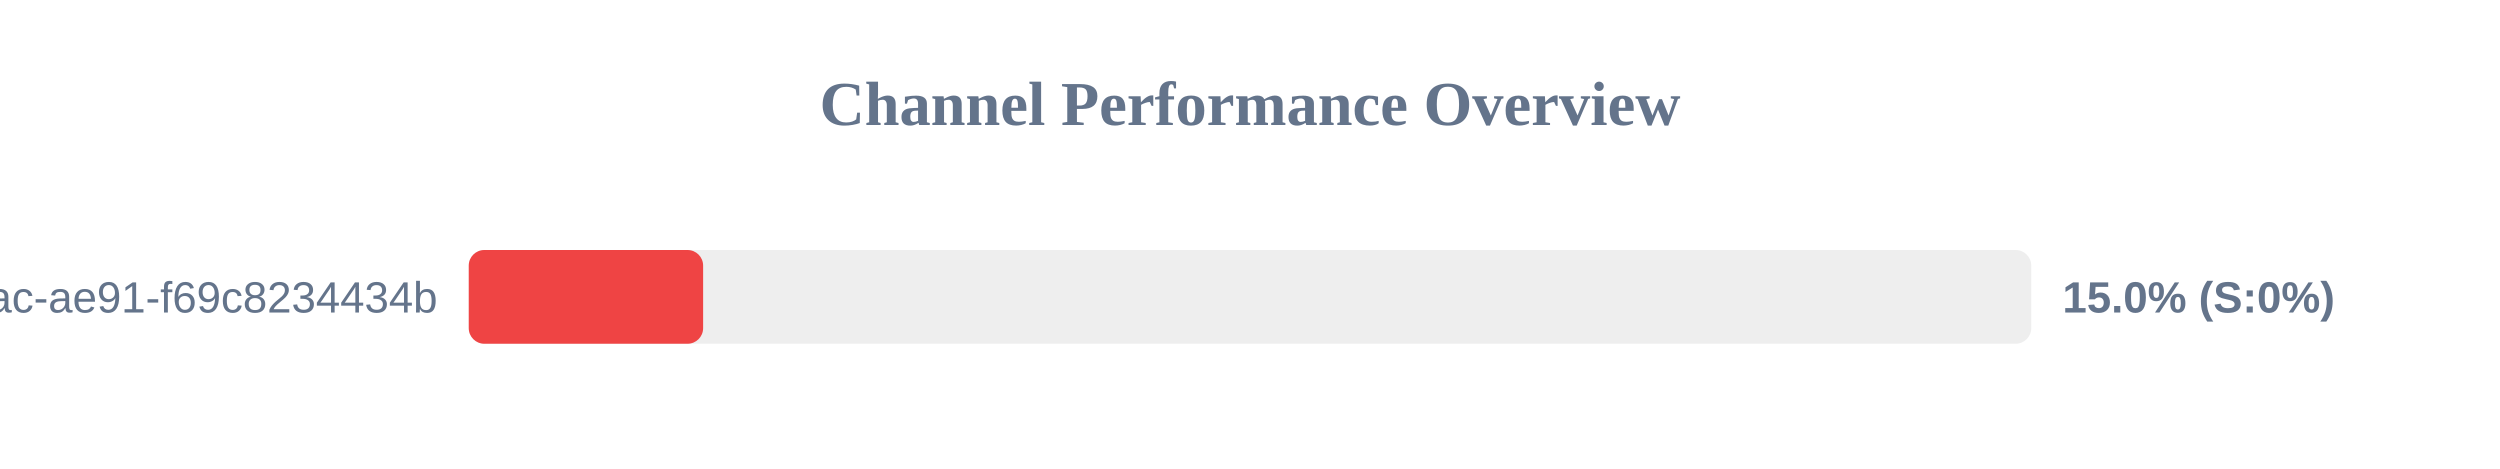
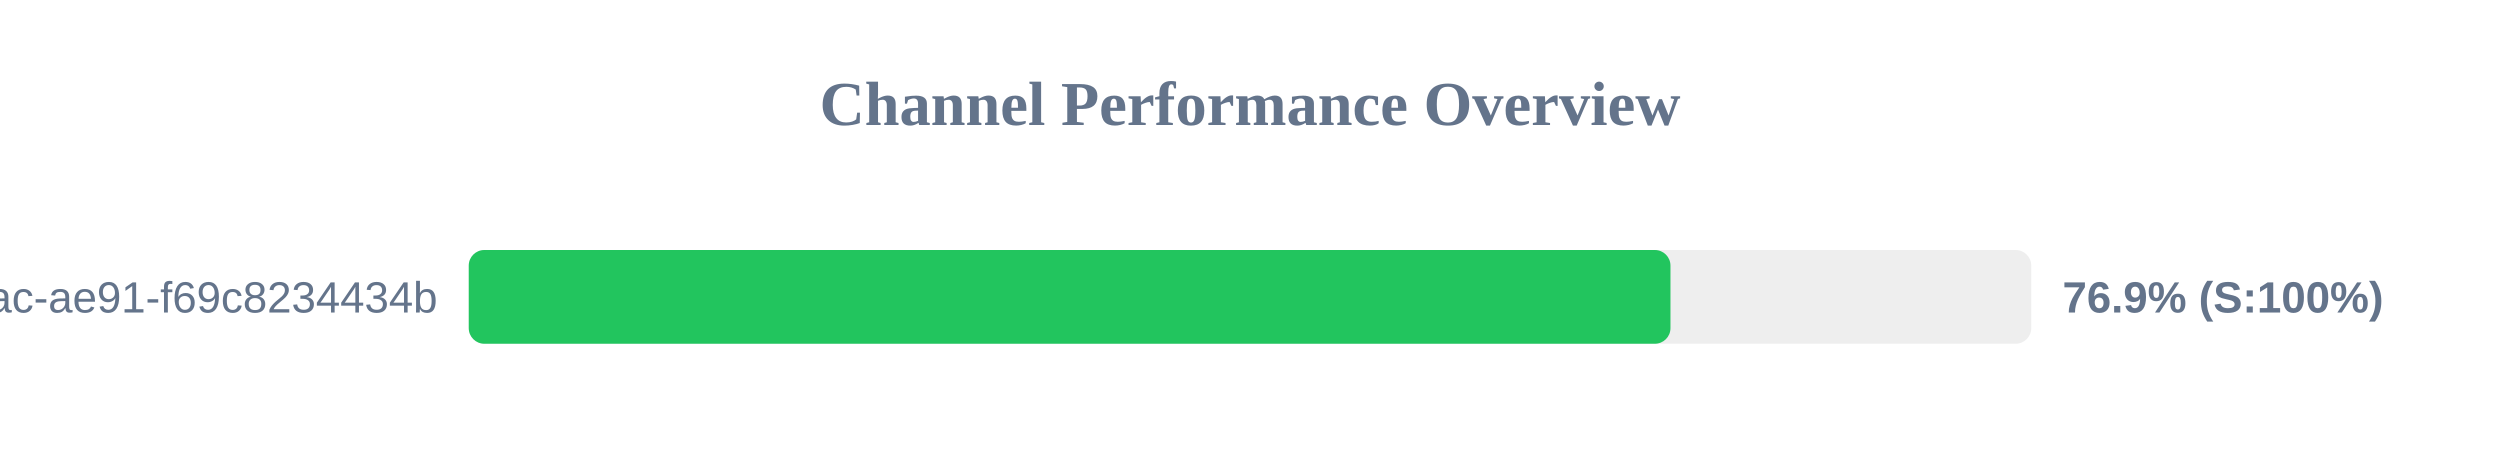
<svg xmlns="http://www.w3.org/2000/svg" width="800" height="150" version="1.1">
  <style>
        .row { font: 14px Arial; fill: #64748b; }
        .score { font: bold 14px Arial; fill: #64748b; }
    </style>
  <text x="400" y="40" text-anchor="middle" font-size="20px" font-weight="bold" fill="#64748b">Channel Performance Overview</text>
  <rect x="150" y="80" width="500" height="30" fill="#eee" rx="5" />
-   <rect x="150" y="80" width="75.0" height="30" fill="#ef4444" rx="5" />
+   <rect x="150" y="80" width="384.55" height="30" fill="#22c55e" rx="5" />
  <text x="140" y="100" text-anchor="end" class="row">?uuid=942b9cb8-92fa-46ac-ae91-f69c8234434b</text>
-   <text x="660" y="100" text-anchor="start" class="score">15.0% (S:0%)</text>
+   <text x="660" y="100" text-anchor="start" class="score">76.9% (S:100%)</text>
</svg>
